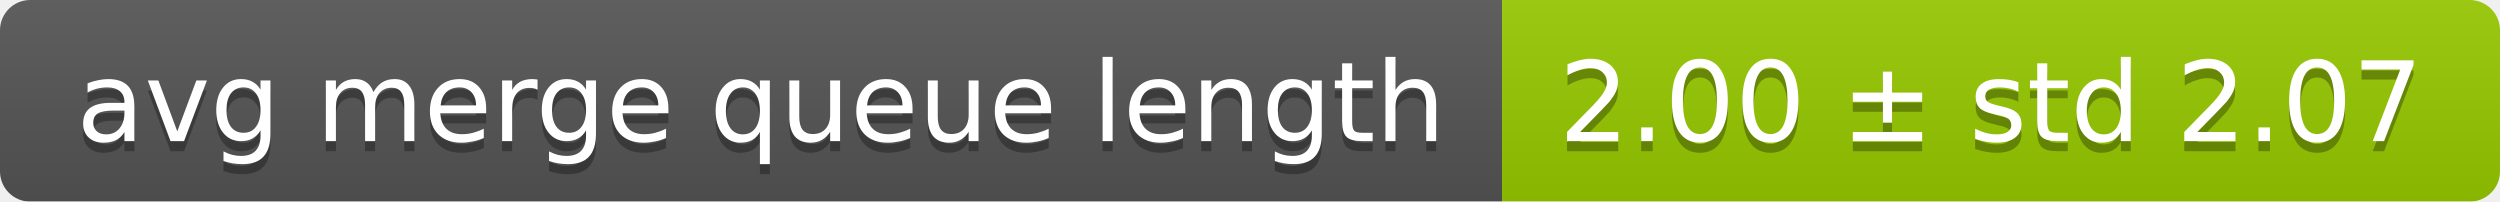
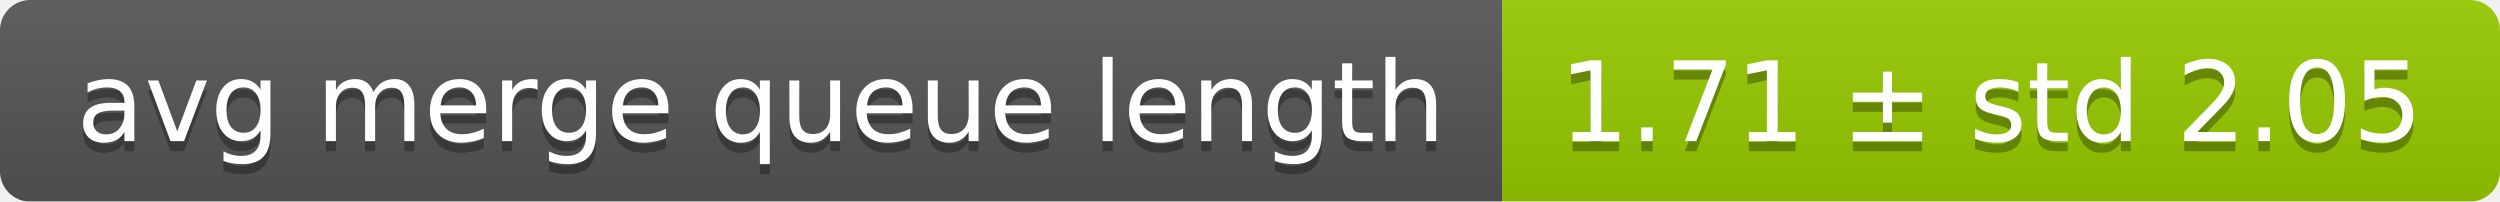
<svg xmlns="http://www.w3.org/2000/svg" width="248" height="20">
  <linearGradient id="smooth" x2="0" y2="100%">
    <stop offset="0" stop-color="#bbb" stop-opacity=".1" />
    <stop offset="1" stop-opacity=".1" />
  </linearGradient>
  <mask id="round">
    <rect width="248" height="20" rx="3" fill="#fff" />
  </mask>
  <g mask="url(#round)">
    <rect width="149" height="20" fill="#555" />
    <rect x="149" width="99" height="20" fill="#97ca00" />
    <rect width="248" height="20" fill="url(#smooth)" />
  </g>
  <g fill="#fff" text-anchor="middle" font-family="DejaVu Sans,Verdana,Geneva,sans-serif" font-size="11">
    <text x="75.5" y="15" fill="#010101" fill-opacity=".3">avg merge queue length</text>
    <text x="75.5" y="14">avg merge queue length</text>
-     <text x="197.5" y="15" fill="#010101" fill-opacity=".3">2.00 ± std 2.07</text>
-     <text x="197.5" y="14">2.00 ± std 2.07</text>
+     <text x="197.5" y="15" fill="#010101" fill-opacity=".3">1.71 ± std 2.05</text>
+     <text x="197.5" y="14">1.71 ± std 2.05</text>
  </g>
</svg>
